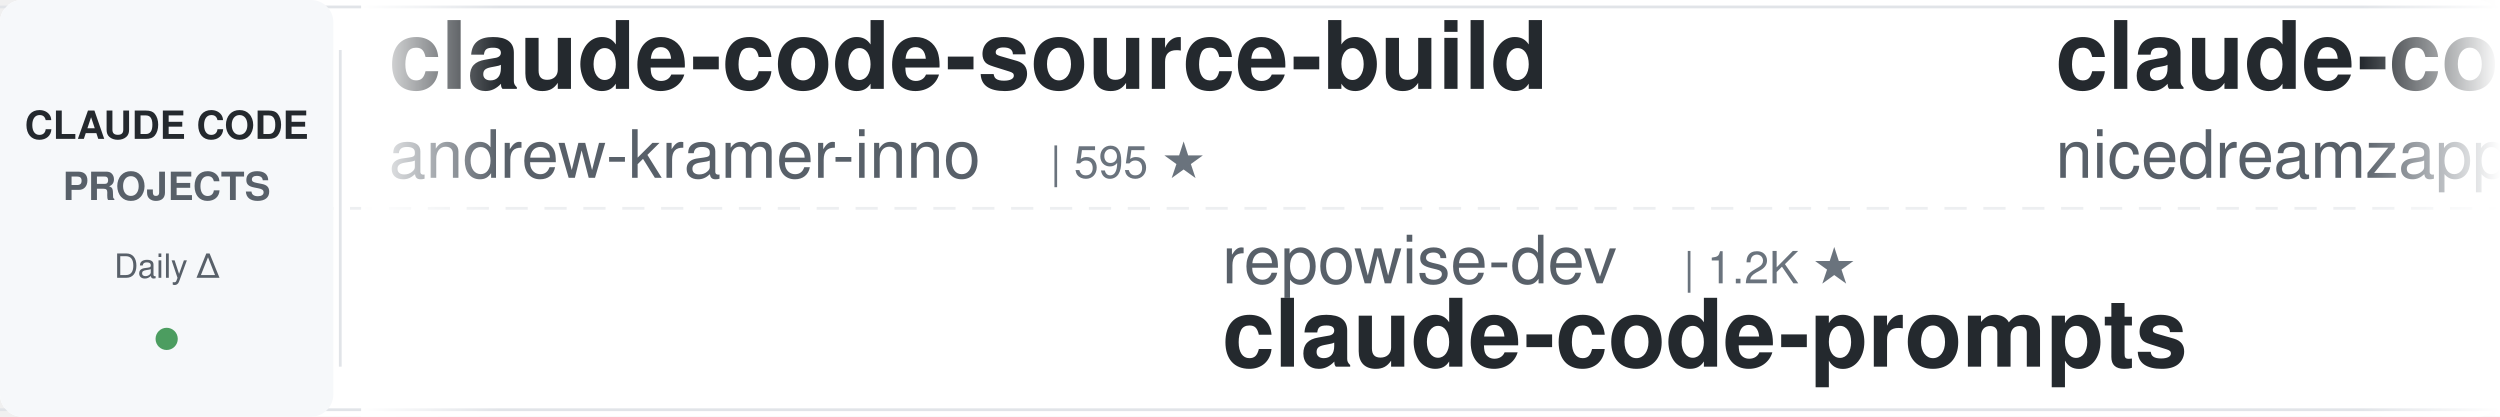
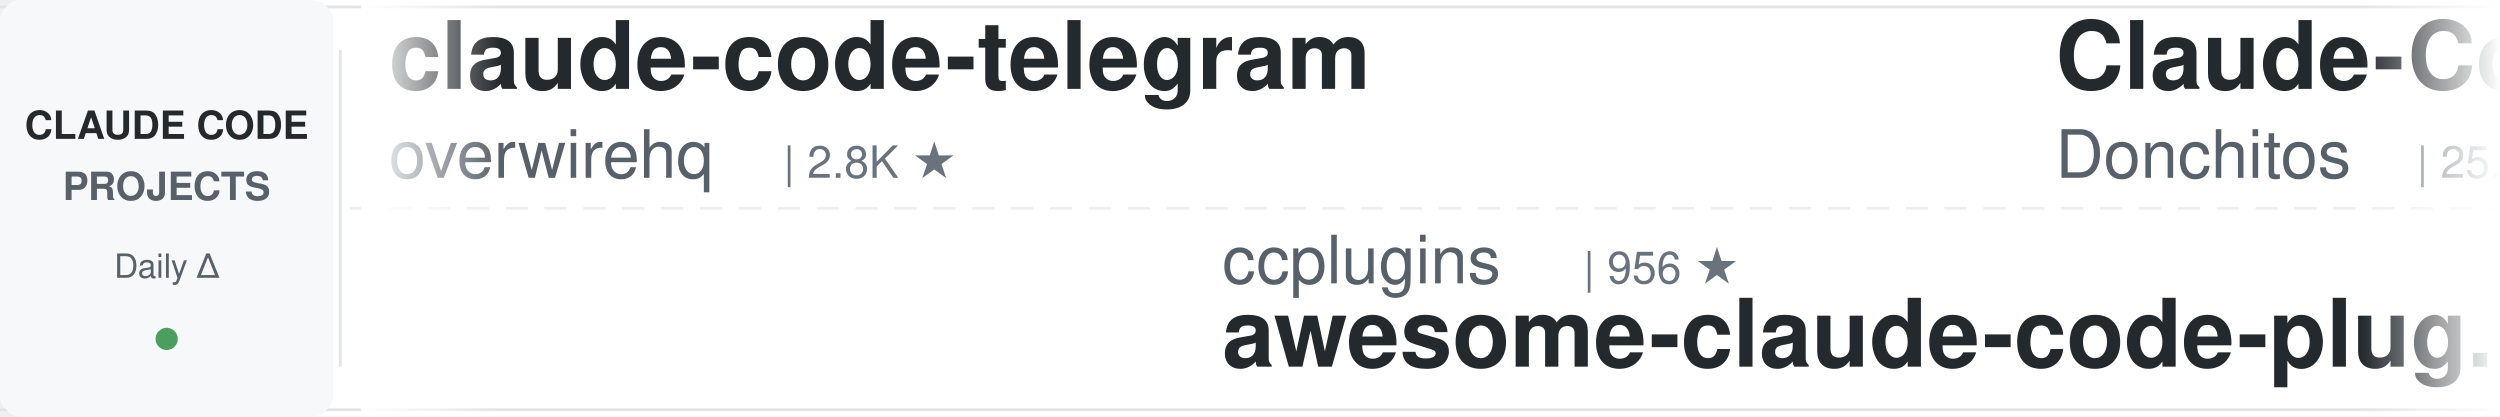
<svg xmlns="http://www.w3.org/2000/svg" width="900" height="150">
  <defs>
    <linearGradient id="leftFade" x1="0%" y1="0%" x2="100%" y2="0%">
      <stop offset="0%" style="stop-color:#ffffff;stop-opacity:1" />
      <stop offset="100%" style="stop-color:#ffffff;stop-opacity:0" />
    </linearGradient>
    <linearGradient id="rightFade" x1="0%" y1="0%" x2="100%" y2="0%">
      <stop offset="0%" style="stop-color:#ffffff;stop-opacity:0" />
      <stop offset="100%" style="stop-color:#ffffff;stop-opacity:1" />
    </linearGradient>
  </defs>
  <rect width="900" height="150" fill="#ffffff" rx="8" />
  <rect x="0" y="2" width="900" height="1" fill="#e1e4e8" />
  <rect x="0" y="147" width="900" height="1" fill="#e1e4e8" />
  <line x1="0" y1="75" x2="900" y2="75" stroke="#e1e4e8" stroke-width="1" stroke-dasharray="8 6" opacity="0.6" />
  <rect x="0" y="0" width="120" height="150" fill="#f6f8fa" rx="8" />
  <text x="60" y="50" font-family="-apple-system, BlinkMacSystemFont, 'Segoe UI', Helvetica, Arial, sans-serif" font-size="14" font-weight="600" fill="#24292e" text-anchor="middle">CLAUDE CODE</text>
  <text x="60" y="72" font-family="-apple-system, BlinkMacSystemFont, 'Segoe UI', Helvetica, Arial, sans-serif" font-size="14" font-weight="600" fill="#586069" text-anchor="middle">PROJECTS</text>
  <text x="60" y="100" font-family="-apple-system, BlinkMacSystemFont, 'Segoe UI', Helvetica, Arial, sans-serif" font-size="12" font-weight="500" fill="#586069" text-anchor="middle">Daily Δ</text>
  <circle cx="60" cy="122" r="4" fill="#22863a" opacity="0.8" />
  <rect x="122" y="18" width="1" height="114" fill="#e1e4e8" />
  <clipPath id="tickerClip">
    <rect x="130" y="0" width="770" height="150" />
  </clipPath>
  <g clip-path="url(#tickerClip)">
    <g id="tickerItems">
      <animateTransform attributeName="transform" attributeType="XML" type="translate" from="0 0" to="-3000 0" dur="54s" repeatCount="indefinite" />
      <g transform="translate(0, 0)">
-         <text x="140" y="32" font-family="-apple-system, BlinkMacSystemFont, 'Segoe UI', Helvetica, Arial, sans-serif" font-size="34" font-weight="600" fill="#24292e">claude-code-source-build</text>
-         <text x="140" y="64" font-family="-apple-system, BlinkMacSystemFont, 'Segoe UI', Helvetica, Arial, sans-serif" font-size="24" font-weight="400" fill="#586069">andrew-kramer-inno</text>
-         <text x="378" y="64" font-family="-apple-system, BlinkMacSystemFont, 'Segoe UI', Helvetica, Arial, sans-serif" font-size="16" font-weight="500" fill="#6a737d">| 595 ★</text>
+         <text x="140" y="32" font-family="-apple-system, BlinkMacSystemFont, 'Segoe UI', Helvetica, Arial, sans-serif" font-size="34" font-weight="600" fill="#24292e">claude-code-telegram</text>
+         <text x="140" y="64" font-family="-apple-system, BlinkMacSystemFont, 'Segoe UI', Helvetica, Arial, sans-serif" font-size="24" font-weight="400" fill="#586069">overwirehq</text>
+         <text x="282" y="64" font-family="-apple-system, BlinkMacSystemFont, 'Segoe UI', Helvetica, Arial, sans-serif" font-size="16" font-weight="500" fill="#6a737d">| 2.8K ★</text>
      </g>
      <g transform="translate(300, 0)">
-         <text x="140" y="102" font-family="-apple-system, BlinkMacSystemFont, 'Segoe UI', Helvetica, Arial, sans-serif" font-size="24" font-weight="400" fill="#586069">repowise-dev</text>
-         <text x="306" y="102" font-family="-apple-system, BlinkMacSystemFont, 'Segoe UI', Helvetica, Arial, sans-serif" font-size="16" font-weight="500" fill="#6a737d">| 1.2K ★</text>
-         <text x="140" y="132" font-family="-apple-system, BlinkMacSystemFont, 'Segoe UI', Helvetica, Arial, sans-serif" font-size="34" font-weight="600" fill="#24292e">claude-code-prompts</text>
+         <text x="140" y="102" font-family="-apple-system, BlinkMacSystemFont, 'Segoe UI', Helvetica, Arial, sans-serif" font-size="24" font-weight="400" fill="#586069">ccplugins</text>
+         <text x="270" y="102" font-family="-apple-system, BlinkMacSystemFont, 'Segoe UI', Helvetica, Arial, sans-serif" font-size="16" font-weight="500" fill="#6a737d">| 956 ★</text>
+         <text x="140" y="132" font-family="-apple-system, BlinkMacSystemFont, 'Segoe UI', Helvetica, Arial, sans-serif" font-size="34" font-weight="600" fill="#24292e">awesome-claude-code-plug...</text>
      </g>
      <g transform="translate(600, 0)">
-         <text x="140" y="32" font-family="-apple-system, BlinkMacSystemFont, 'Segoe UI', Helvetica, Arial, sans-serif" font-size="34" font-weight="600" fill="#24292e">claude-code-local</text>
-         <text x="140" y="64" font-family="-apple-system, BlinkMacSystemFont, 'Segoe UI', Helvetica, Arial, sans-serif" font-size="24" font-weight="400" fill="#586069">nicedreamzapp</text>
-         <text x="318" y="64" font-family="-apple-system, BlinkMacSystemFont, 'Segoe UI', Helvetica, Arial, sans-serif" font-size="16" font-weight="500" fill="#6a737d">| 3.3K ★</text>
+         <text x="140" y="32" font-family="-apple-system, BlinkMacSystemFont, 'Segoe UI', Helvetica, Arial, sans-serif" font-size="34" font-weight="600" fill="#24292e">Claude-Code-Game-Studios</text>
+         <text x="140" y="64" font-family="-apple-system, BlinkMacSystemFont, 'Segoe UI', Helvetica, Arial, sans-serif" font-size="24" font-weight="400" fill="#586069">Donchitos</text>
+         <text x="270" y="64" font-family="-apple-system, BlinkMacSystemFont, 'Segoe UI', Helvetica, Arial, sans-serif" font-size="16" font-weight="500" fill="#6a737d">| 25.5K ★</text>
      </g>
      <g transform="translate(900, 0)">
-         <text x="140" y="102" font-family="-apple-system, BlinkMacSystemFont, 'Segoe UI', Helvetica, Arial, sans-serif" font-size="24" font-weight="400" fill="#586069">AprilNEA</text>
-         <text x="258" y="102" font-family="-apple-system, BlinkMacSystemFont, 'Segoe UI', Helvetica, Arial, sans-serif" font-size="16" font-weight="500" fill="#6a737d">| 392 ★</text>
-         <text x="140" y="132" font-family="-apple-system, BlinkMacSystemFont, 'Segoe UI', Helvetica, Arial, sans-serif" font-size="34" font-weight="600" fill="#24292e">claude-code-source</text>
+         <text x="140" y="102" font-family="-apple-system, BlinkMacSystemFont, 'Segoe UI', Helvetica, Arial, sans-serif" font-size="24" font-weight="400" fill="#586069">Alishahryar1</text>
+         <text x="306" y="102" font-family="-apple-system, BlinkMacSystemFont, 'Segoe UI', Helvetica, Arial, sans-serif" font-size="16" font-weight="500" fill="#6a737d">| 56.2K ★</text>
+         <text x="140" y="132" font-family="-apple-system, BlinkMacSystemFont, 'Segoe UI', Helvetica, Arial, sans-serif" font-size="34" font-weight="600" fill="#24292e">free-claude-code</text>
      </g>
      <g transform="translate(1200, 0)">
-         <text x="140" y="32" font-family="-apple-system, BlinkMacSystemFont, 'Segoe UI', Helvetica, Arial, sans-serif" font-size="34" font-weight="600" fill="#24292e">everything-claude-code-z...</text>
-         <text x="140" y="64" font-family="-apple-system, BlinkMacSystemFont, 'Segoe UI', Helvetica, Arial, sans-serif" font-size="24" font-weight="400" fill="#586069">xu-xiang</text>
-         <text x="258" y="64" font-family="-apple-system, BlinkMacSystemFont, 'Segoe UI', Helvetica, Arial, sans-serif" font-size="16" font-weight="500" fill="#6a737d">| 2.0K ★</text>
+         <text x="140" y="32" font-family="-apple-system, BlinkMacSystemFont, 'Segoe UI', Helvetica, Arial, sans-serif" font-size="34" font-weight="600" fill="#24292e">how-claude-code-works</text>
+         <text x="140" y="64" font-family="-apple-system, BlinkMacSystemFont, 'Segoe UI', Helvetica, Arial, sans-serif" font-size="24" font-weight="400" fill="#586069">Windy3f3f3f3f</text>
+         <text x="318" y="64" font-family="-apple-system, BlinkMacSystemFont, 'Segoe UI', Helvetica, Arial, sans-serif" font-size="16" font-weight="500" fill="#6a737d">| 3.7K ★</text>
      </g>
      <g transform="translate(1500, 0)">
-         <text x="140" y="102" font-family="-apple-system, BlinkMacSystemFont, 'Segoe UI', Helvetica, Arial, sans-serif" font-size="24" font-weight="400" fill="#586069">ding113</text>
-         <text x="246" y="102" font-family="-apple-system, BlinkMacSystemFont, 'Segoe UI', Helvetica, Arial, sans-serif" font-size="16" font-weight="500" fill="#6a737d">| 3.4K ★</text>
-         <text x="140" y="132" font-family="-apple-system, BlinkMacSystemFont, 'Segoe UI', Helvetica, Arial, sans-serif" font-size="34" font-weight="600" fill="#24292e">claude-code-hub</text>
+         <text x="140" y="102" font-family="-apple-system, BlinkMacSystemFont, 'Segoe UI', Helvetica, Arial, sans-serif" font-size="24" font-weight="400" fill="#586069">asgeirtj</text>
+         <text x="258" y="102" font-family="-apple-system, BlinkMacSystemFont, 'Segoe UI', Helvetica, Arial, sans-serif" font-size="16" font-weight="500" fill="#6a737d">| 68.6K ★</text>
+         <text x="140" y="132" font-family="-apple-system, BlinkMacSystemFont, 'Segoe UI', Helvetica, Arial, sans-serif" font-size="34" font-weight="600" fill="#24292e">system_prompts_leaks</text>
      </g>
      <g transform="translate(1800, 0)">
-         <text x="140" y="32" font-family="-apple-system, BlinkMacSystemFont, 'Segoe UI', Helvetica, Arial, sans-serif" font-size="34" font-weight="600" fill="#24292e">claude-code-spec-workflo...</text>
-         <text x="140" y="64" font-family="-apple-system, BlinkMacSystemFont, 'Segoe UI', Helvetica, Arial, sans-serif" font-size="24" font-weight="400" fill="#586069">Pimzino</text>
-         <text x="246" y="64" font-family="-apple-system, BlinkMacSystemFont, 'Segoe UI', Helvetica, Arial, sans-serif" font-size="16" font-weight="500" fill="#6a737d">| 3.9K ★</text>
+         <text x="140" y="32" font-family="-apple-system, BlinkMacSystemFont, 'Segoe UI', Helvetica, Arial, sans-serif" font-size="34" font-weight="600" fill="#24292e">claude-code-base-action</text>
+         <text x="140" y="64" font-family="-apple-system, BlinkMacSystemFont, 'Segoe UI', Helvetica, Arial, sans-serif" font-size="24" font-weight="400" fill="#586069">anthropics</text>
+         <text x="282" y="64" font-family="-apple-system, BlinkMacSystemFont, 'Segoe UI', Helvetica, Arial, sans-serif" font-size="16" font-weight="500" fill="#6a737d">| 993 ★</text>
      </g>
      <g transform="translate(2100, 0)">
-         <text x="140" y="102" font-family="-apple-system, BlinkMacSystemFont, 'Segoe UI', Helvetica, Arial, sans-serif" font-size="24" font-weight="400" fill="#586069">ponponon</text>
-         <text x="258" y="102" font-family="-apple-system, BlinkMacSystemFont, 'Segoe UI', Helvetica, Arial, sans-serif" font-size="16" font-weight="500" fill="#6a737d">| 2.3K ★</text>
-         <text x="140" y="132" font-family="-apple-system, BlinkMacSystemFont, 'Segoe UI', Helvetica, Arial, sans-serif" font-size="34" font-weight="600" fill="#24292e">claude_code_src</text>
+         <text x="140" y="102" font-family="-apple-system, BlinkMacSystemFont, 'Segoe UI', Helvetica, Arial, sans-serif" font-size="24" font-weight="400" fill="#586069">VoltAgent</text>
+         <text x="270" y="102" font-family="-apple-system, BlinkMacSystemFont, 'Segoe UI', Helvetica, Arial, sans-serif" font-size="16" font-weight="500" fill="#6a737d">| 25.4K ★</text>
+         <text x="140" y="132" font-family="-apple-system, BlinkMacSystemFont, 'Segoe UI', Helvetica, Arial, sans-serif" font-size="34" font-weight="600" fill="#24292e">awesome-claude-code-suba...</text>
      </g>
      <g transform="translate(2400, 0)">
-         <text x="140" y="32" font-family="-apple-system, BlinkMacSystemFont, 'Segoe UI', Helvetica, Arial, sans-serif" font-size="34" font-weight="600" fill="#24292e">claude-code-rev</text>
-         <text x="140" y="64" font-family="-apple-system, BlinkMacSystemFont, 'Segoe UI', Helvetica, Arial, sans-serif" font-size="24" font-weight="400" fill="#586069">oboard</text>
-         <text x="234" y="64" font-family="-apple-system, BlinkMacSystemFont, 'Segoe UI', Helvetica, Arial, sans-serif" font-size="16" font-weight="500" fill="#6a737d">| 3.3K ★</text>
+         <text x="140" y="32" font-family="-apple-system, BlinkMacSystemFont, 'Segoe UI', Helvetica, Arial, sans-serif" font-size="34" font-weight="600" fill="#24292e">edmunds-claude-code</text>
+         <text x="140" y="64" font-family="-apple-system, BlinkMacSystemFont, 'Segoe UI', Helvetica, Arial, sans-serif" font-size="24" font-weight="400" fill="#586069">edmund-io</text>
+         <text x="270" y="64" font-family="-apple-system, BlinkMacSystemFont, 'Segoe UI', Helvetica, Arial, sans-serif" font-size="16" font-weight="500" fill="#6a737d">| 1.5K ★</text>
      </g>
      <g transform="translate(2700, 0)">
-         <text x="140" y="102" font-family="-apple-system, BlinkMacSystemFont, 'Segoe UI', Helvetica, Arial, sans-serif" font-size="24" font-weight="400" fill="#586069">digitalsamba</text>
-         <text x="306" y="102" font-family="-apple-system, BlinkMacSystemFont, 'Segoe UI', Helvetica, Arial, sans-serif" font-size="16" font-weight="500" fill="#6a737d">| 2.1K ★</text>
-         <text x="140" y="132" font-family="-apple-system, BlinkMacSystemFont, 'Segoe UI', Helvetica, Arial, sans-serif" font-size="34" font-weight="600" fill="#24292e">claude-code-video-toolki...</text>
+         <text x="140" y="102" font-family="-apple-system, BlinkMacSystemFont, 'Segoe UI', Helvetica, Arial, sans-serif" font-size="24" font-weight="400" fill="#586069">pedrohcgs</text>
+         <text x="270" y="102" font-family="-apple-system, BlinkMacSystemFont, 'Segoe UI', Helvetica, Arial, sans-serif" font-size="16" font-weight="500" fill="#6a737d">| 1.6K ★</text>
+         <text x="140" y="132" font-family="-apple-system, BlinkMacSystemFont, 'Segoe UI', Helvetica, Arial, sans-serif" font-size="34" font-weight="600" fill="#24292e">claude-code-my-workflow</text>
      </g>
      <g transform="translate(3000, 0)">
-         <text x="140" y="32" font-family="-apple-system, BlinkMacSystemFont, 'Segoe UI', Helvetica, Arial, sans-serif" font-size="34" font-weight="600" fill="#24292e">claude-code-source-build</text>
-         <text x="140" y="64" font-family="-apple-system, BlinkMacSystemFont, 'Segoe UI', Helvetica, Arial, sans-serif" font-size="24" font-weight="400" fill="#586069">andrew-kramer-inno</text>
-         <text x="378" y="64" font-family="-apple-system, BlinkMacSystemFont, 'Segoe UI', Helvetica, Arial, sans-serif" font-size="16" font-weight="500" fill="#6a737d">| 595 ★</text>
+         <text x="140" y="32" font-family="-apple-system, BlinkMacSystemFont, 'Segoe UI', Helvetica, Arial, sans-serif" font-size="34" font-weight="600" fill="#24292e">claude-code-telegram</text>
+         <text x="140" y="64" font-family="-apple-system, BlinkMacSystemFont, 'Segoe UI', Helvetica, Arial, sans-serif" font-size="24" font-weight="400" fill="#586069">overwirehq</text>
+         <text x="282" y="64" font-family="-apple-system, BlinkMacSystemFont, 'Segoe UI', Helvetica, Arial, sans-serif" font-size="16" font-weight="500" fill="#6a737d">| 2.8K ★</text>
      </g>
      <g transform="translate(3300, 0)">
-         <text x="140" y="102" font-family="-apple-system, BlinkMacSystemFont, 'Segoe UI', Helvetica, Arial, sans-serif" font-size="24" font-weight="400" fill="#586069">repowise-dev</text>
-         <text x="306" y="102" font-family="-apple-system, BlinkMacSystemFont, 'Segoe UI', Helvetica, Arial, sans-serif" font-size="16" font-weight="500" fill="#6a737d">| 1.2K ★</text>
-         <text x="140" y="132" font-family="-apple-system, BlinkMacSystemFont, 'Segoe UI', Helvetica, Arial, sans-serif" font-size="34" font-weight="600" fill="#24292e">claude-code-prompts</text>
+         <text x="140" y="102" font-family="-apple-system, BlinkMacSystemFont, 'Segoe UI', Helvetica, Arial, sans-serif" font-size="24" font-weight="400" fill="#586069">ccplugins</text>
+         <text x="270" y="102" font-family="-apple-system, BlinkMacSystemFont, 'Segoe UI', Helvetica, Arial, sans-serif" font-size="16" font-weight="500" fill="#6a737d">| 956 ★</text>
+         <text x="140" y="132" font-family="-apple-system, BlinkMacSystemFont, 'Segoe UI', Helvetica, Arial, sans-serif" font-size="34" font-weight="600" fill="#24292e">awesome-claude-code-plug...</text>
      </g>
      <g transform="translate(3600, 0)">
-         <text x="140" y="32" font-family="-apple-system, BlinkMacSystemFont, 'Segoe UI', Helvetica, Arial, sans-serif" font-size="34" font-weight="600" fill="#24292e">claude-code-local</text>
-         <text x="140" y="64" font-family="-apple-system, BlinkMacSystemFont, 'Segoe UI', Helvetica, Arial, sans-serif" font-size="24" font-weight="400" fill="#586069">nicedreamzapp</text>
-         <text x="318" y="64" font-family="-apple-system, BlinkMacSystemFont, 'Segoe UI', Helvetica, Arial, sans-serif" font-size="16" font-weight="500" fill="#6a737d">| 3.3K ★</text>
+         <text x="140" y="32" font-family="-apple-system, BlinkMacSystemFont, 'Segoe UI', Helvetica, Arial, sans-serif" font-size="34" font-weight="600" fill="#24292e">Claude-Code-Game-Studios</text>
+         <text x="140" y="64" font-family="-apple-system, BlinkMacSystemFont, 'Segoe UI', Helvetica, Arial, sans-serif" font-size="24" font-weight="400" fill="#586069">Donchitos</text>
+         <text x="270" y="64" font-family="-apple-system, BlinkMacSystemFont, 'Segoe UI', Helvetica, Arial, sans-serif" font-size="16" font-weight="500" fill="#6a737d">| 25.5K ★</text>
      </g>
      <g transform="translate(3900, 0)">
-         <text x="140" y="102" font-family="-apple-system, BlinkMacSystemFont, 'Segoe UI', Helvetica, Arial, sans-serif" font-size="24" font-weight="400" fill="#586069">AprilNEA</text>
-         <text x="258" y="102" font-family="-apple-system, BlinkMacSystemFont, 'Segoe UI', Helvetica, Arial, sans-serif" font-size="16" font-weight="500" fill="#6a737d">| 392 ★</text>
-         <text x="140" y="132" font-family="-apple-system, BlinkMacSystemFont, 'Segoe UI', Helvetica, Arial, sans-serif" font-size="34" font-weight="600" fill="#24292e">claude-code-source</text>
+         <text x="140" y="102" font-family="-apple-system, BlinkMacSystemFont, 'Segoe UI', Helvetica, Arial, sans-serif" font-size="24" font-weight="400" fill="#586069">Alishahryar1</text>
+         <text x="306" y="102" font-family="-apple-system, BlinkMacSystemFont, 'Segoe UI', Helvetica, Arial, sans-serif" font-size="16" font-weight="500" fill="#6a737d">| 56.2K ★</text>
+         <text x="140" y="132" font-family="-apple-system, BlinkMacSystemFont, 'Segoe UI', Helvetica, Arial, sans-serif" font-size="34" font-weight="600" fill="#24292e">free-claude-code</text>
      </g>
    </g>
  </g>
  <rect x="130" y="0" width="50" height="150" fill="url(#leftFade)" />
  <rect x="850" y="0" width="50" height="150" fill="url(#rightFade)" />
</svg>
